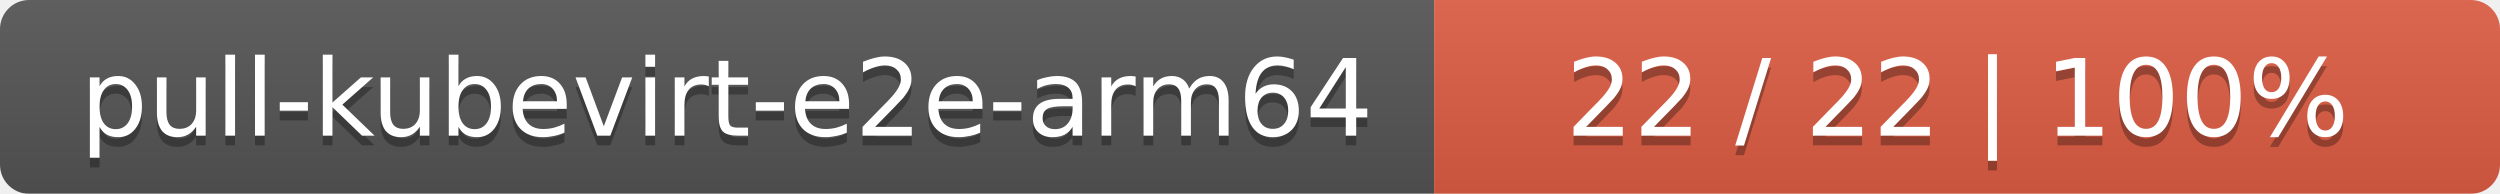
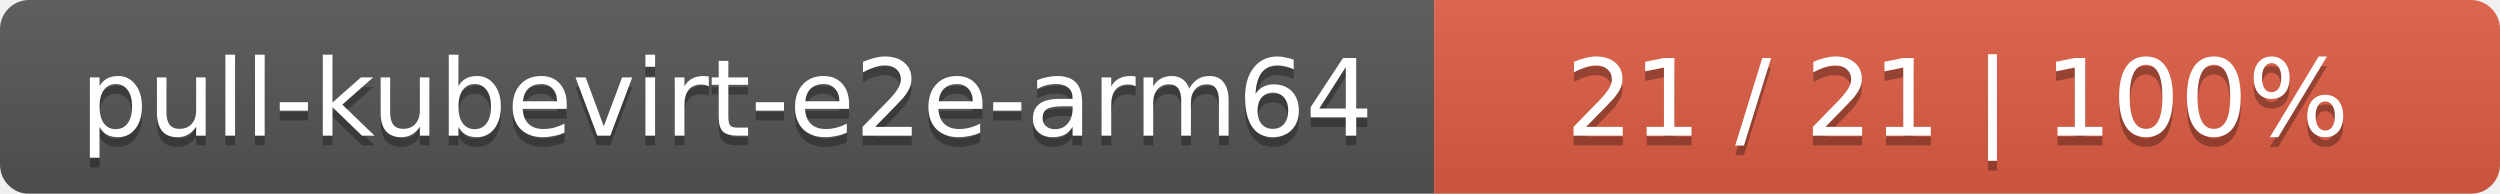
<svg xmlns="http://www.w3.org/2000/svg" width="258" height="20">
  <linearGradient id="smooth" x2="0" y2="100%">
    <stop offset="0" stop-color="#bbb" stop-opacity=".1" />
    <stop offset="1" stop-opacity=".1" />
  </linearGradient>
  <mask id="round">
    <rect width="258" height="20" rx="3" fill="#fff" />
  </mask>
  <g mask="url(#round)">
    <rect width="148" height="20" fill="#555" />
    <rect x="148" width="110" height="20" fill="#e05d44" />
    <rect width="258" height="20" fill="url(#smooth)" />
  </g>
  <g fill="#fff" text-anchor="middle" font-family="DejaVu Sans,Verdana,Geneva,sans-serif" font-size="11">
    <text x="75" y="15" fill="#010101" fill-opacity=".3">pull-kubevirt-e2e-arm64</text>
    <text x="75" y="14">pull-kubevirt-e2e-arm64</text>
-     <text x="202" y="15" fill="#010101" fill-opacity=".3">22 / 22    |    100%</text>
-     <text x="202" y="14">22 / 22    |    100%</text>
+     <text x="202" y="15" fill="#010101" fill-opacity=".3">21 / 21    |    100%</text>
+     <text x="202" y="14">21 / 21    |    100%</text>
  </g>
</svg>
